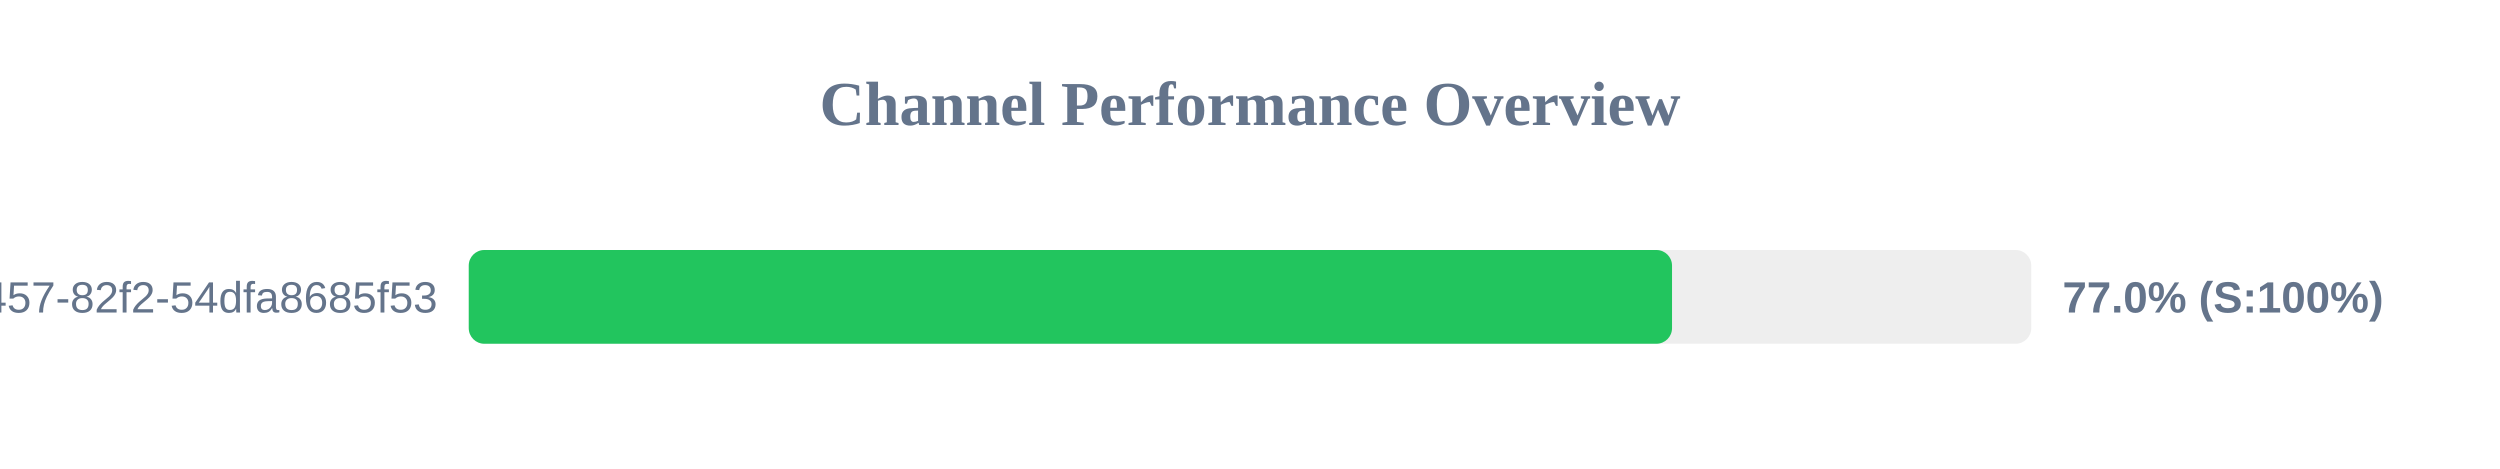
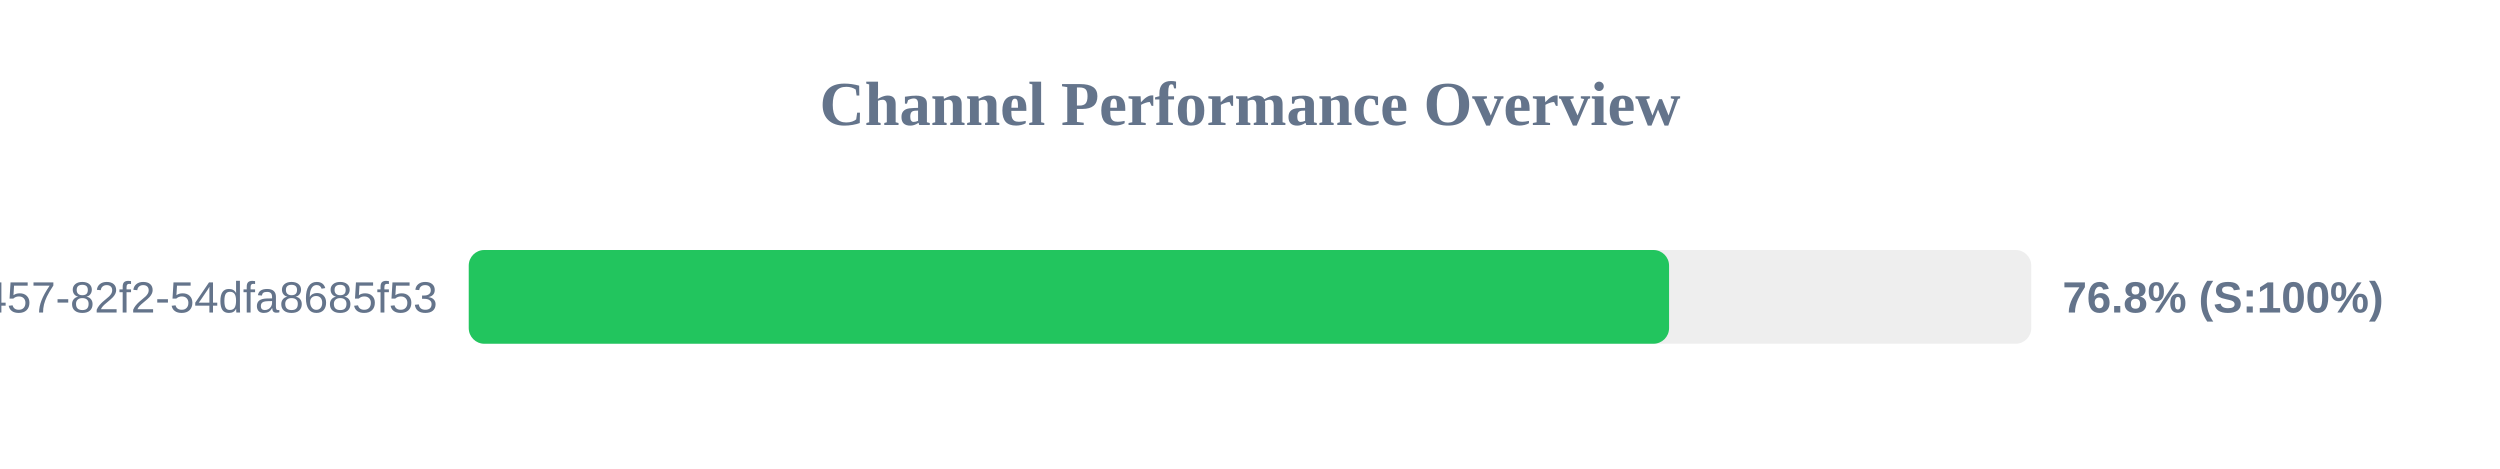
<svg xmlns="http://www.w3.org/2000/svg" width="800" height="150" version="1.1">
  <style>
        .row { font: 14px Arial; fill: #64748b; }
        .score { font: bold 14px Arial; fill: #64748b; }
    </style>
  <text x="400" y="40" text-anchor="middle" font-size="20px" font-weight="bold" fill="#64748b">Channel Performance Overview</text>
  <rect x="150" y="80" width="500" height="30" fill="#eee" rx="5" />
-   <rect x="150" y="80" width="385.05" height="30" fill="#22c55e" rx="5" />
+   <rect x="150" y="80" width="384.1" height="30" fill="#22c55e" rx="5" />
  <text x="140" y="100" text-anchor="end" class="row">?uuid=413c8b50-96bf-4457-82f2-54dfa8685f53</text>
-   <text x="660" y="100" text-anchor="start" class="score">77.0% (S:100%)</text>
+   <text x="660" y="100" text-anchor="start" class="score">76.8% (S:100%)</text>
</svg>
